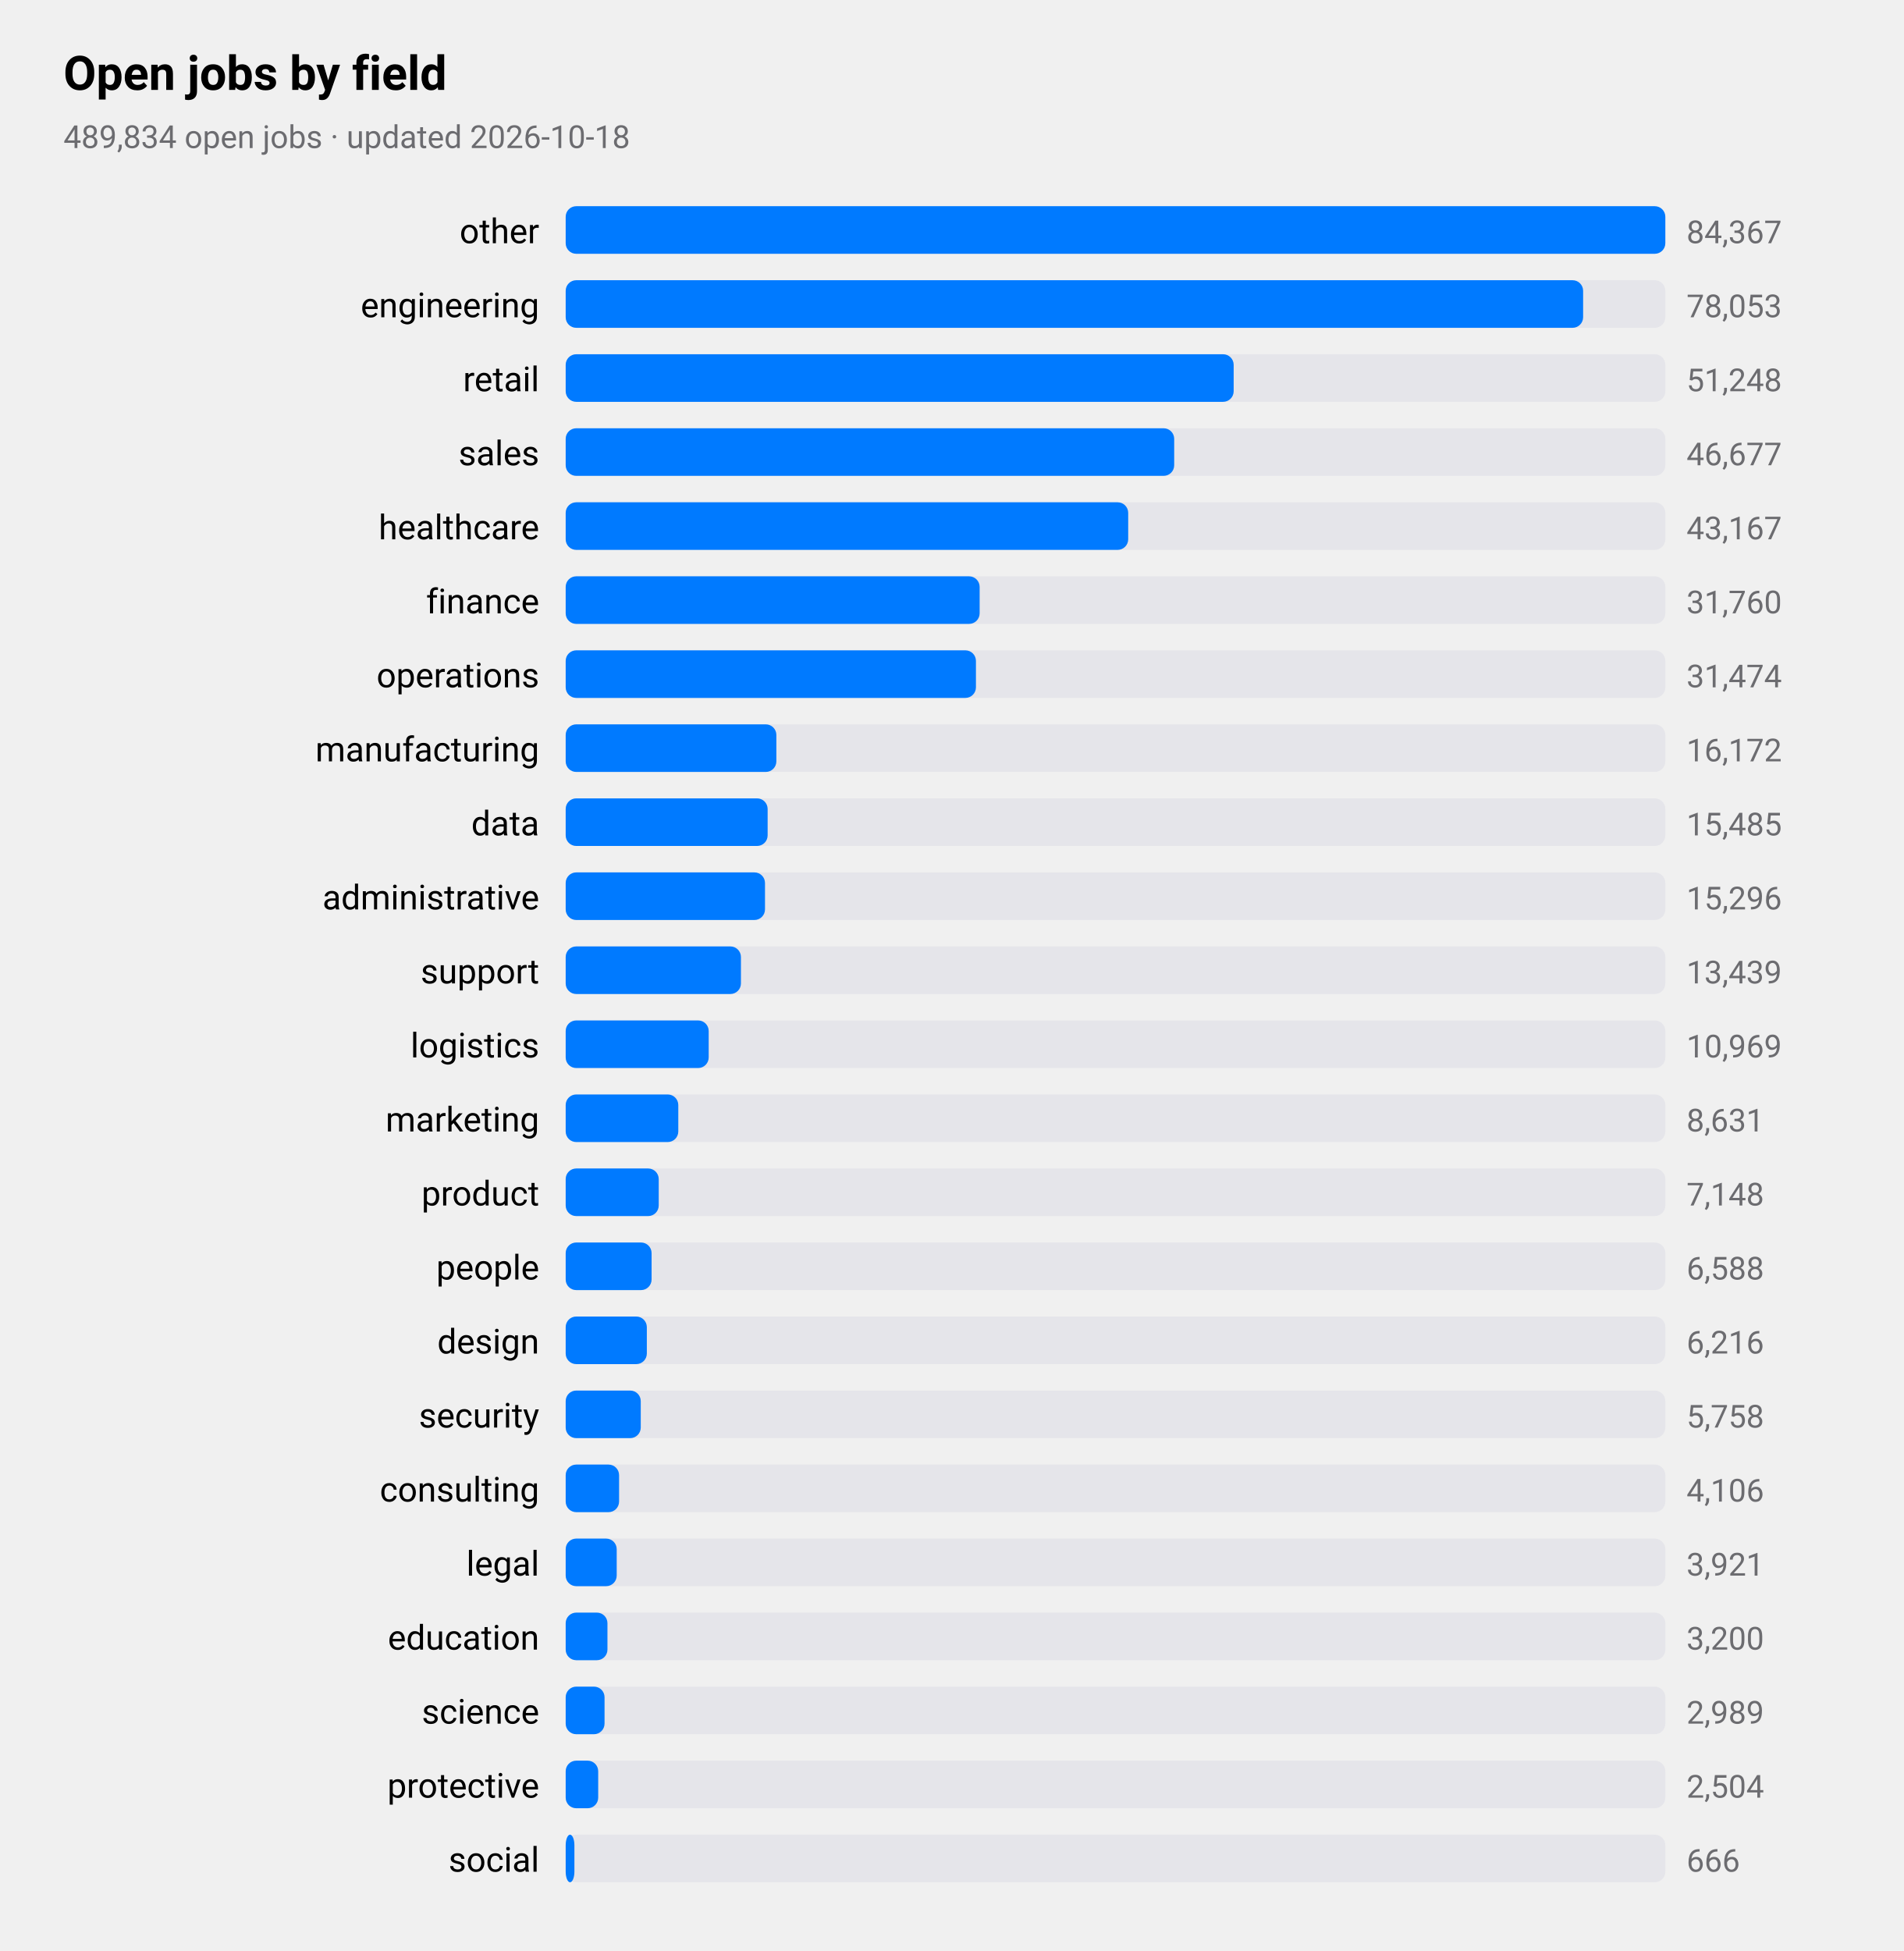
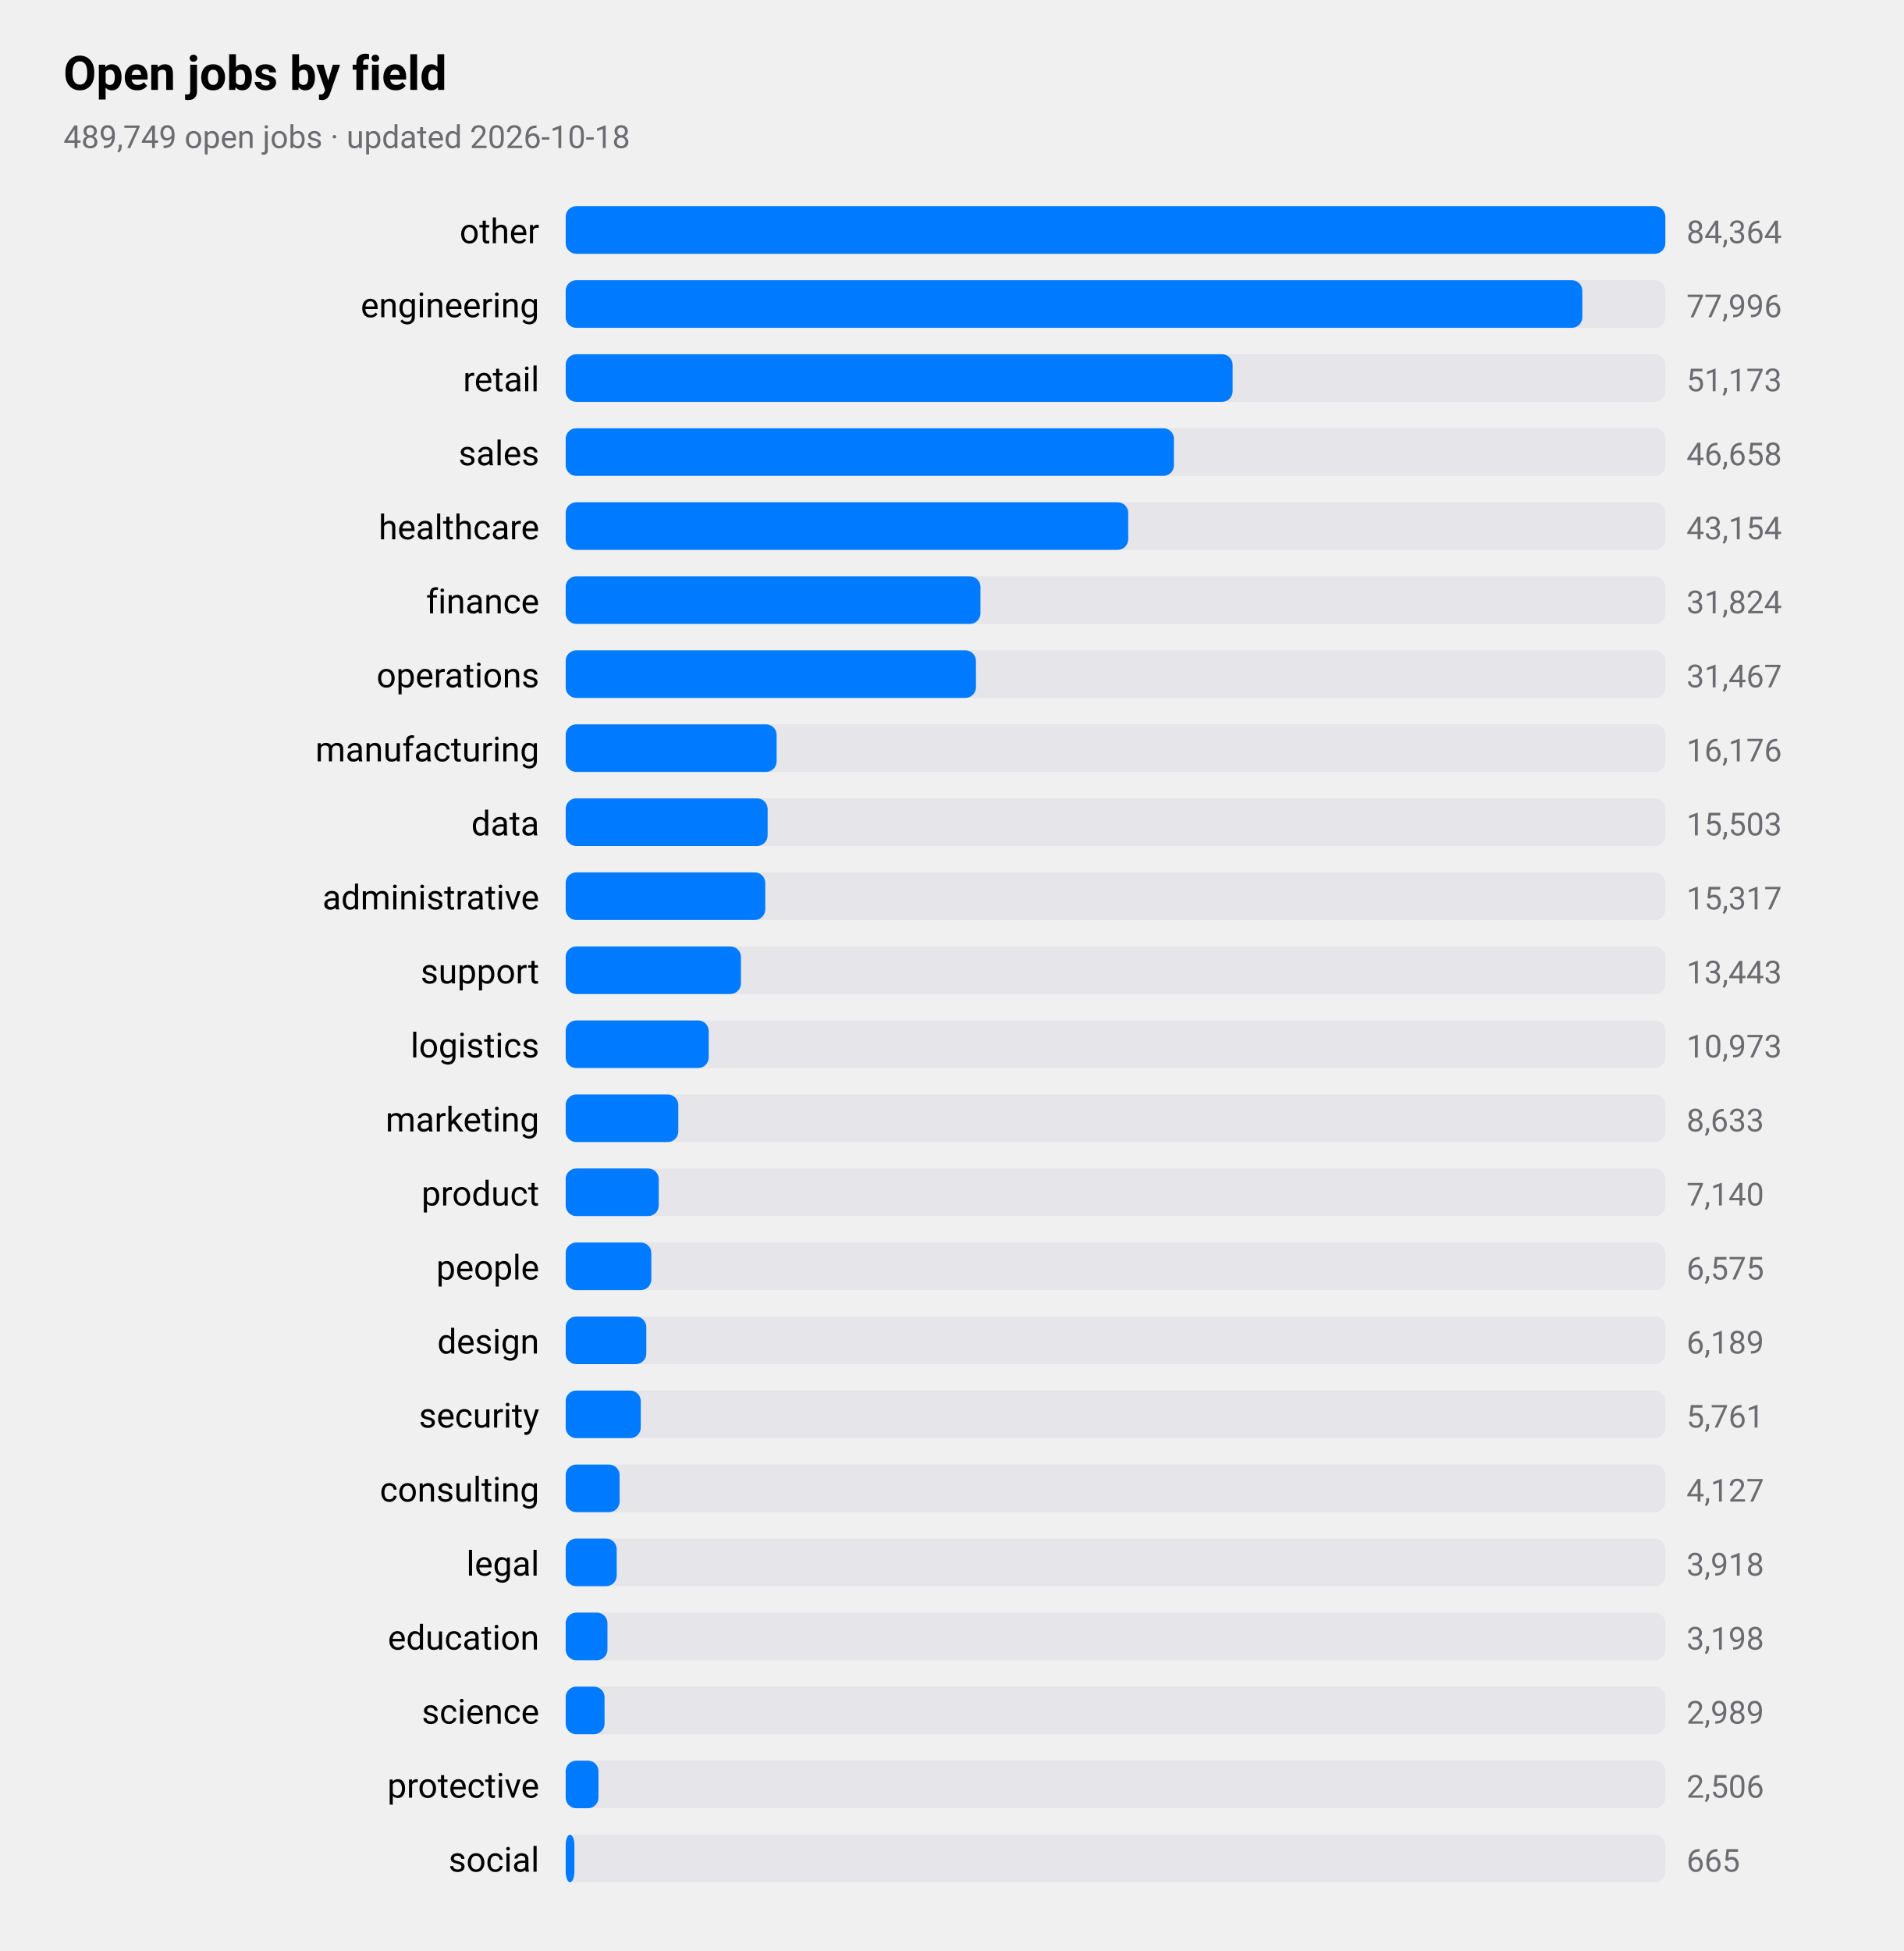
<svg xmlns="http://www.w3.org/2000/svg" viewBox="0 0 720 738" width="720" height="738" role="img" aria-label="Open jobs by field">
  <style>
text{font-family:-apple-system,BlinkMacSystemFont,"SF Pro Text","Helvetica Neue","Segoe UI",Roboto,sans-serif;fill:#000}
.sub,.val,.axis{fill:#6c6c70}.bar{fill:#007aff}.track{fill:#e5e5ea}.grid{stroke:#d1d1d6}
.l1{fill:none;stroke:#007aff;stroke-width:2.5}.d1{fill:#007aff}.l2{fill:none;stroke:#ff9500;stroke-width:2.5}.d2{fill:#ff9500}
.l3{fill:none;stroke:#34c759;stroke-width:2.5}.d3{fill:#34c759}.l4{fill:none;stroke:#af52de;stroke-width:2.5}.d4{fill:#af52de}
.l5{fill:none;stroke:#ff3b30;stroke-width:2.5}.d5{fill:#ff3b30}.l6{fill:none;stroke:#00b8d4;stroke-width:2.5}.d6{fill:#00b8d4}
@media(prefers-color-scheme:dark){text{fill:#fff}.sub,.val,.axis{fill:#98989d}.bar{fill:#0a84ff}.track{fill:#2c2c2e}.grid{stroke:#38383a}
.l1{stroke:#0a84ff}.d1{fill:#0a84ff}.l2{stroke:#ff9f0a}.d2{fill:#ff9f0a}
.l3{stroke:#30d158}.d3{fill:#30d158}.l4{stroke:#bf5af2}.d4{fill:#bf5af2}.l5{stroke:#ff453a}.d5{fill:#ff453a}.l6{stroke:#40cbe0}.d6{fill:#40cbe0}}
</style>
  <text x="24" y="34" font-size="18" font-weight="600">Open jobs by field</text>
-   <text class="sub" x="24" y="56" font-size="12">489,834 open jobs · updated 2026-10-18</text>
+   <text class="sub" x="24" y="56" font-size="12">489,749 open jobs · updated 2026-10-18</text>
  <text x="204" y="92" font-size="13" text-anchor="end">other</text>
  <rect class="track" x="214" y="78" width="416" height="18" rx="4" />
  <rect class="bar" x="214" y="78" width="416.0" height="18" rx="4" />
-   <text class="val" x="638" y="92" font-size="12">84,367</text>
+   <text class="val" x="638" y="92" font-size="12">84,364</text>
  <text x="204" y="120" font-size="13" text-anchor="end">engineering</text>
  <rect class="track" x="214" y="106" width="416" height="18" rx="4" />
-   <rect class="bar" x="214" y="106" width="384.9" height="18" rx="4" />
-   <text class="val" x="638" y="120" font-size="12">78,053</text>
+   <rect class="bar" x="214" y="106" width="384.6" height="18" rx="4" />
+   <text class="val" x="638" y="120" font-size="12">77,996</text>
  <text x="204" y="148" font-size="13" text-anchor="end">retail</text>
  <rect class="track" x="214" y="134" width="416" height="18" rx="4" />
-   <rect class="bar" x="214" y="134" width="252.7" height="18" rx="4" />
-   <text class="val" x="638" y="148" font-size="12">51,248</text>
+   <rect class="bar" x="214" y="134" width="252.3" height="18" rx="4" />
+   <text class="val" x="638" y="148" font-size="12">51,173</text>
  <text x="204" y="176" font-size="13" text-anchor="end">sales</text>
  <rect class="track" x="214" y="162" width="416" height="18" rx="4" />
-   <rect class="bar" x="214" y="162" width="230.2" height="18" rx="4" />
-   <text class="val" x="638" y="176" font-size="12">46,677</text>
+   <rect class="bar" x="214" y="162" width="230.1" height="18" rx="4" />
+   <text class="val" x="638" y="176" font-size="12">46,658</text>
  <text x="204" y="204" font-size="13" text-anchor="end">healthcare</text>
  <rect class="track" x="214" y="190" width="416" height="18" rx="4" />
  <rect class="bar" x="214" y="190" width="212.8" height="18" rx="4" />
-   <text class="val" x="638" y="204" font-size="12">43,167</text>
+   <text class="val" x="638" y="204" font-size="12">43,154</text>
  <text x="204" y="232" font-size="13" text-anchor="end">finance</text>
  <rect class="track" x="214" y="218" width="416" height="18" rx="4" />
-   <rect class="bar" x="214" y="218" width="156.6" height="18" rx="4" />
-   <text class="val" x="638" y="232" font-size="12">31,760</text>
+   <rect class="bar" x="214" y="218" width="156.9" height="18" rx="4" />
+   <text class="val" x="638" y="232" font-size="12">31,824</text>
  <text x="204" y="260" font-size="13" text-anchor="end">operations</text>
  <rect class="track" x="214" y="246" width="416" height="18" rx="4" />
  <rect class="bar" x="214" y="246" width="155.2" height="18" rx="4" />
-   <text class="val" x="638" y="260" font-size="12">31,474</text>
+   <text class="val" x="638" y="260" font-size="12">31,467</text>
  <text x="204" y="288" font-size="13" text-anchor="end">manufacturing</text>
  <rect class="track" x="214" y="274" width="416" height="18" rx="4" />
-   <rect class="bar" x="214" y="274" width="79.7" height="18" rx="4" />
-   <text class="val" x="638" y="288" font-size="12">16,172</text>
+   <rect class="bar" x="214" y="274" width="79.8" height="18" rx="4" />
+   <text class="val" x="638" y="288" font-size="12">16,176</text>
  <text x="204" y="316" font-size="13" text-anchor="end">data</text>
  <rect class="track" x="214" y="302" width="416" height="18" rx="4" />
  <rect class="bar" x="214" y="302" width="76.4" height="18" rx="4" />
-   <text class="val" x="638" y="316" font-size="12">15,485</text>
+   <text class="val" x="638" y="316" font-size="12">15,503</text>
  <text x="204" y="344" font-size="13" text-anchor="end">administrative</text>
  <rect class="track" x="214" y="330" width="416" height="18" rx="4" />
-   <rect class="bar" x="214" y="330" width="75.4" height="18" rx="4" />
-   <text class="val" x="638" y="344" font-size="12">15,296</text>
+   <rect class="bar" x="214" y="330" width="75.5" height="18" rx="4" />
+   <text class="val" x="638" y="344" font-size="12">15,317</text>
  <text x="204" y="372" font-size="13" text-anchor="end">support</text>
  <rect class="track" x="214" y="358" width="416" height="18" rx="4" />
  <rect class="bar" x="214" y="358" width="66.3" height="18" rx="4" />
-   <text class="val" x="638" y="372" font-size="12">13,439</text>
+   <text class="val" x="638" y="372" font-size="12">13,443</text>
  <text x="204" y="400" font-size="13" text-anchor="end">logistics</text>
  <rect class="track" x="214" y="386" width="416" height="18" rx="4" />
  <rect class="bar" x="214" y="386" width="54.1" height="18" rx="4" />
-   <text class="val" x="638" y="400" font-size="12">10,969</text>
+   <text class="val" x="638" y="400" font-size="12">10,973</text>
  <text x="204" y="428" font-size="13" text-anchor="end">marketing</text>
  <rect class="track" x="214" y="414" width="416" height="18" rx="4" />
  <rect class="bar" x="214" y="414" width="42.6" height="18" rx="4" />
-   <text class="val" x="638" y="428" font-size="12">8,631</text>
+   <text class="val" x="638" y="428" font-size="12">8,633</text>
  <text x="204" y="456" font-size="13" text-anchor="end">product</text>
  <rect class="track" x="214" y="442" width="416" height="18" rx="4" />
  <rect class="bar" x="214" y="442" width="35.2" height="18" rx="4" />
-   <text class="val" x="638" y="456" font-size="12">7,148</text>
+   <text class="val" x="638" y="456" font-size="12">7,140</text>
  <text x="204" y="484" font-size="13" text-anchor="end">people</text>
  <rect class="track" x="214" y="470" width="416" height="18" rx="4" />
-   <rect class="bar" x="214" y="470" width="32.5" height="18" rx="4" />
-   <text class="val" x="638" y="484" font-size="12">6,588</text>
+   <rect class="bar" x="214" y="470" width="32.4" height="18" rx="4" />
+   <text class="val" x="638" y="484" font-size="12">6,575</text>
  <text x="204" y="512" font-size="13" text-anchor="end">design</text>
  <rect class="track" x="214" y="498" width="416" height="18" rx="4" />
-   <rect class="bar" x="214" y="498" width="30.7" height="18" rx="4" />
-   <text class="val" x="638" y="512" font-size="12">6,216</text>
+   <rect class="bar" x="214" y="498" width="30.5" height="18" rx="4" />
+   <text class="val" x="638" y="512" font-size="12">6,189</text>
  <text x="204" y="540" font-size="13" text-anchor="end">security</text>
  <rect class="track" x="214" y="526" width="416" height="18" rx="4" />
  <rect class="bar" x="214" y="526" width="28.4" height="18" rx="4" />
-   <text class="val" x="638" y="540" font-size="12">5,758</text>
+   <text class="val" x="638" y="540" font-size="12">5,761</text>
  <text x="204" y="568" font-size="13" text-anchor="end">consulting</text>
  <rect class="track" x="214" y="554" width="416" height="18" rx="4" />
-   <rect class="bar" x="214" y="554" width="20.2" height="18" rx="4" />
-   <text class="val" x="638" y="568" font-size="12">4,106</text>
+   <rect class="bar" x="214" y="554" width="20.4" height="18" rx="4" />
+   <text class="val" x="638" y="568" font-size="12">4,127</text>
  <text x="204" y="596" font-size="13" text-anchor="end">legal</text>
  <rect class="track" x="214" y="582" width="416" height="18" rx="4" />
  <rect class="bar" x="214" y="582" width="19.3" height="18" rx="4" />
-   <text class="val" x="638" y="596" font-size="12">3,921</text>
+   <text class="val" x="638" y="596" font-size="12">3,918</text>
  <text x="204" y="624" font-size="13" text-anchor="end">education</text>
  <rect class="track" x="214" y="610" width="416" height="18" rx="4" />
  <rect class="bar" x="214" y="610" width="15.8" height="18" rx="4" />
-   <text class="val" x="638" y="624" font-size="12">3,200</text>
+   <text class="val" x="638" y="624" font-size="12">3,198</text>
  <text x="204" y="652" font-size="13" text-anchor="end">science</text>
  <rect class="track" x="214" y="638" width="416" height="18" rx="4" />
  <rect class="bar" x="214" y="638" width="14.7" height="18" rx="4" />
  <text class="val" x="638" y="652" font-size="12">2,989</text>
  <text x="204" y="680" font-size="13" text-anchor="end">protective</text>
  <rect class="track" x="214" y="666" width="416" height="18" rx="4" />
-   <rect class="bar" x="214" y="666" width="12.3" height="18" rx="4" />
-   <text class="val" x="638" y="680" font-size="12">2,504</text>
+   <rect class="bar" x="214" y="666" width="12.4" height="18" rx="4" />
+   <text class="val" x="638" y="680" font-size="12">2,506</text>
  <text x="204" y="708" font-size="13" text-anchor="end">social</text>
  <rect class="track" x="214" y="694" width="416" height="18" rx="4" />
  <rect class="bar" x="214" y="694" width="3.3" height="18" rx="4" />
-   <text class="val" x="638" y="708" font-size="12">666</text>
+   <text class="val" x="638" y="708" font-size="12">665</text>
</svg>
